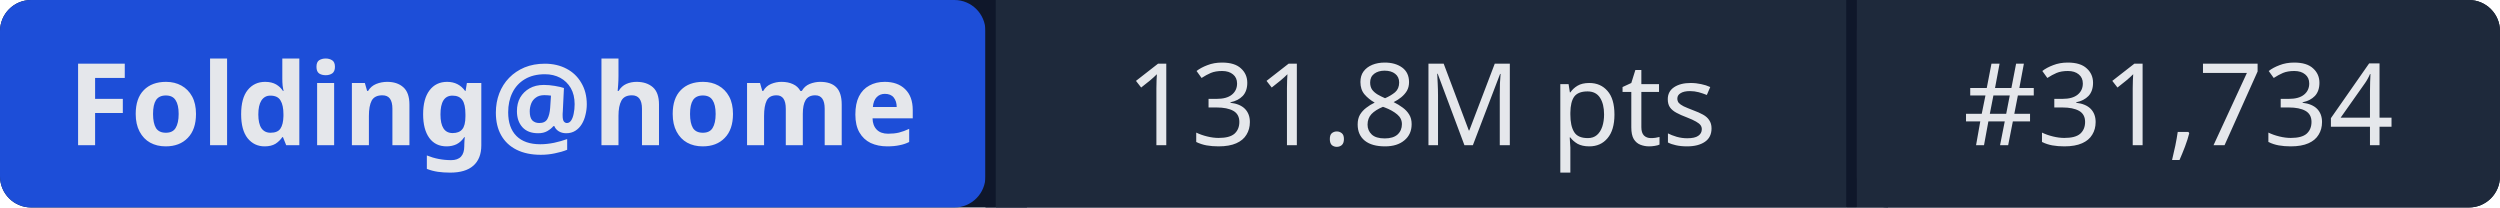
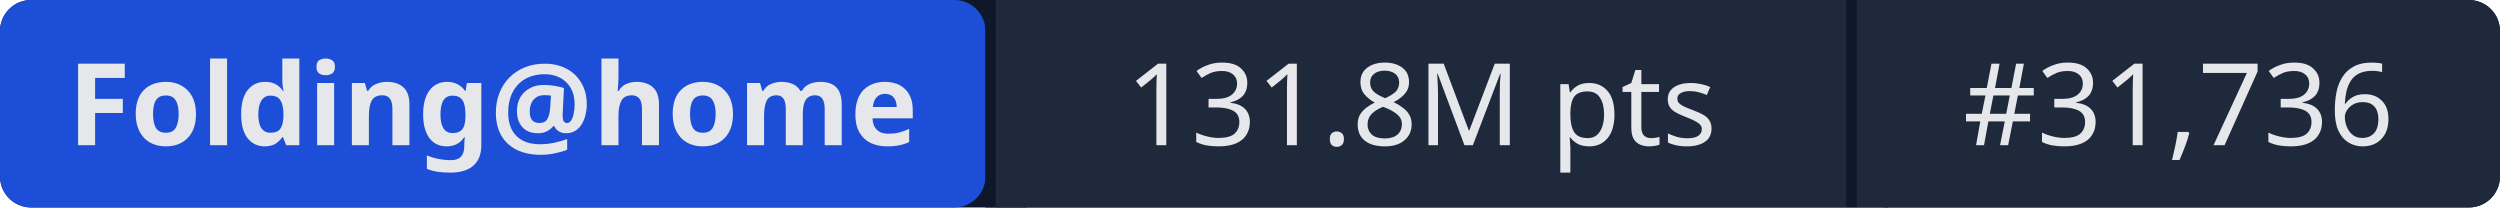
- <svg xmlns="http://www.w3.org/2000/svg" width="241" height="20" role="img" aria-label="Folding@home: 131.8M pts | #31,734">
+ <svg xmlns="http://www.w3.org/2000/svg" width="241" height="20" role="img" aria-label="Folding@home: 131.8M pts | #31,736">
  <rect width="241" height="20" rx="3" fill="#0f172a" />
  <rect x="0" width="95" height="20" rx="3" fill="#1d4ed8" />
  <rect x="95" width="1" height="20" fill="#0f172a" />
  <rect x="96" width="82" height="20" fill="#1e293b" />
  <rect x="178" width="1" height="20" fill="#0f172a" />
  <rect x="179" width="62" height="20" rx="3" fill="#1e293b" />
  <rect x="96" width="3" height="20" fill="#1e293b" />
  <rect x="179" width="3" height="20" fill="#1e293b" />
  <g fill="#e5e7eb" font-family="system-ui,sans-serif" font-size="11" text-anchor="middle">
    <text x="47.5" y="14" font-weight="600">Folding@home</text>
    <text x="137" y="14">131.8M pts</text>
-     <text x="210" y="14">#31,734</text>
+     <text x="210" y="14">#31,736</text>
  </g>
</svg>
